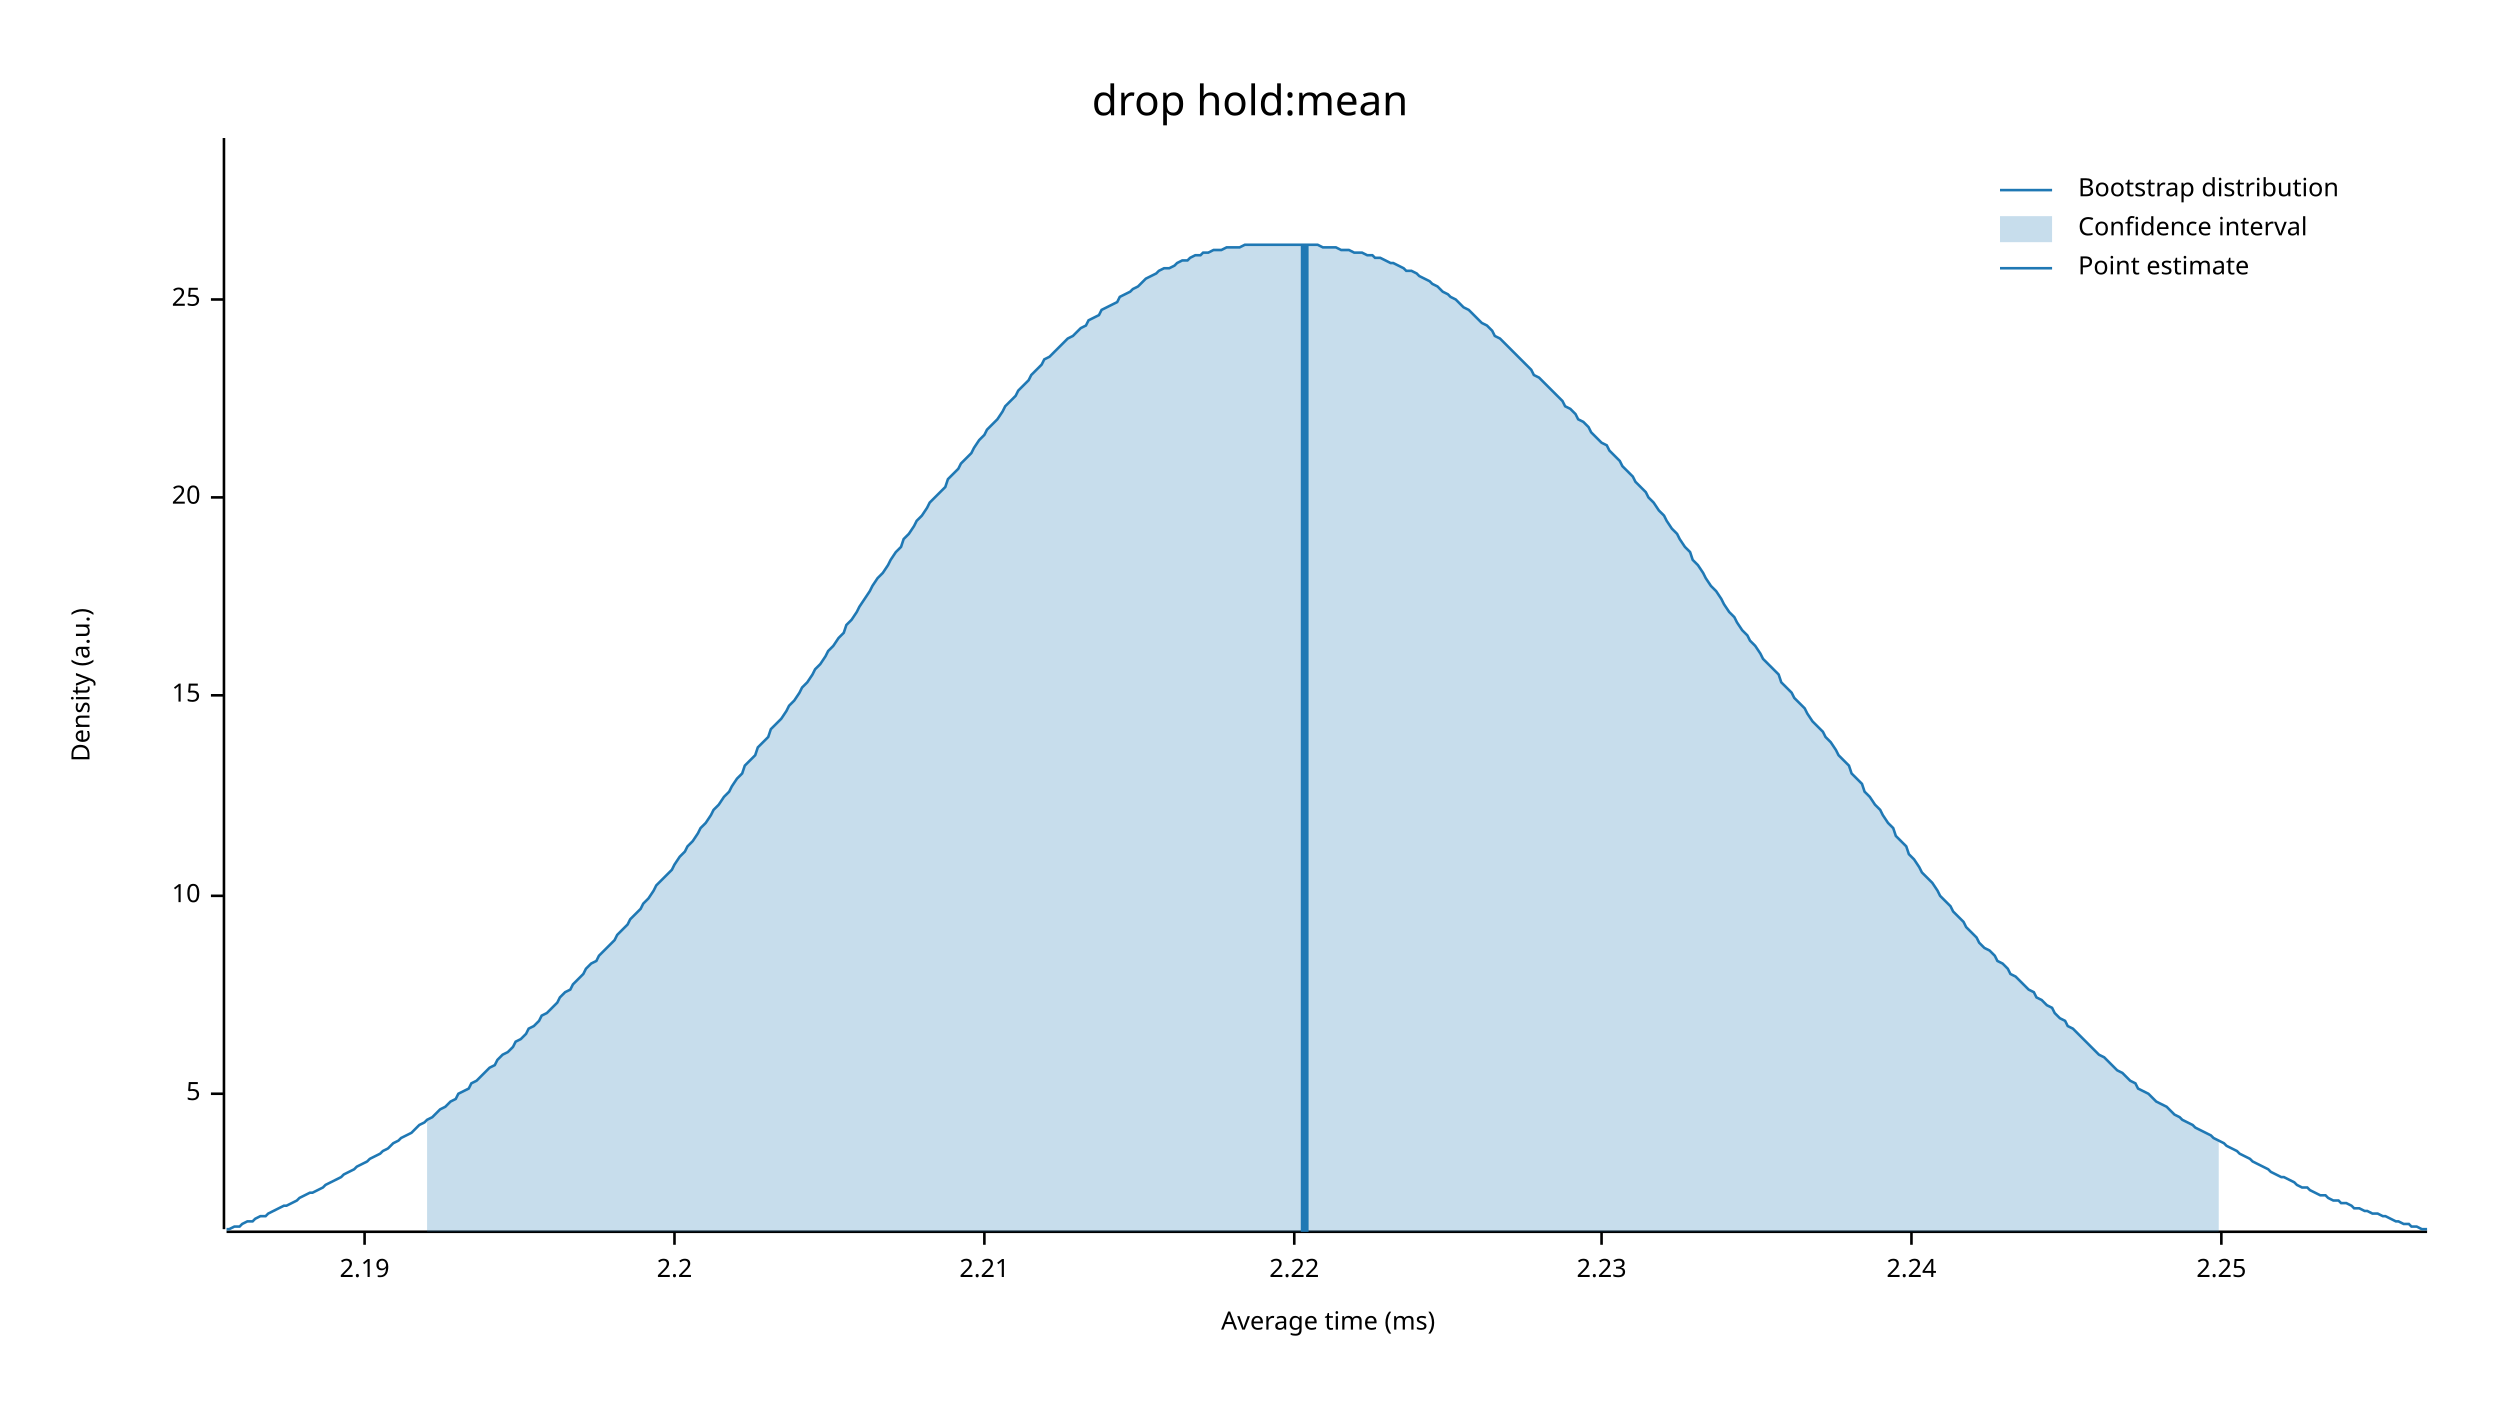
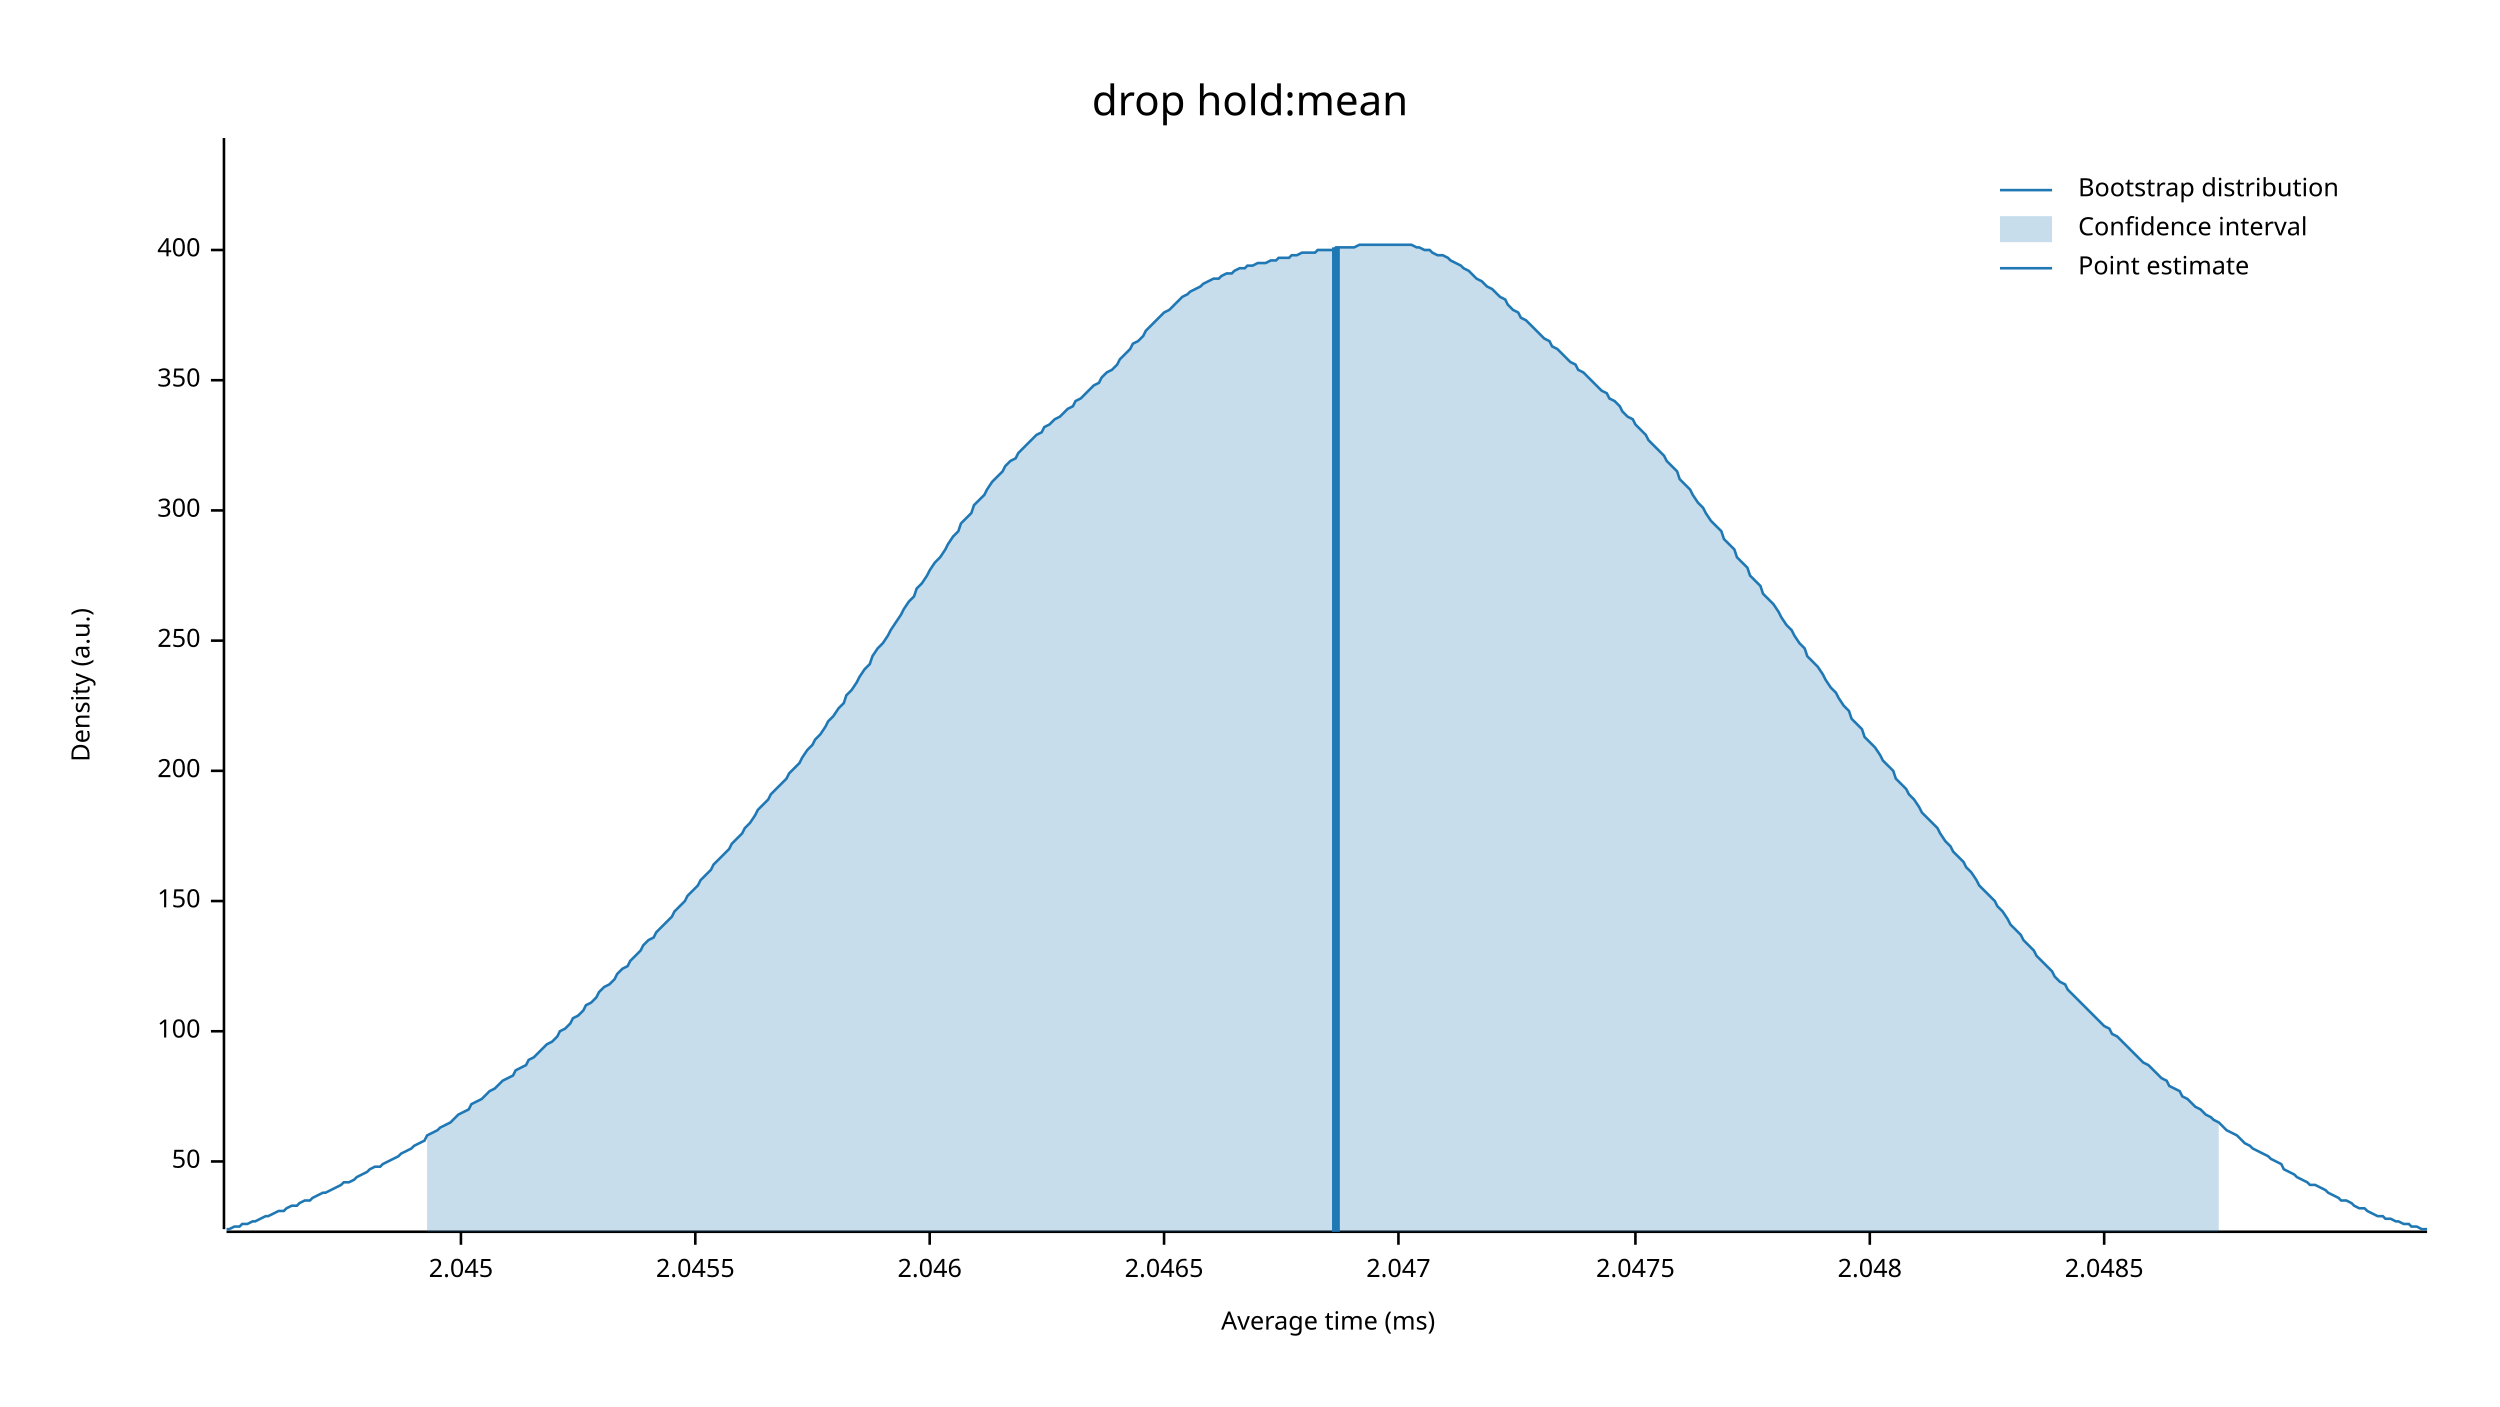
<svg xmlns="http://www.w3.org/2000/svg" width="960" height="540" viewBox="0 0 960 540">
  <text x="480" y="32" dy="0.76em" text-anchor="middle" font-family="sans-serif" font-size="16.129" opacity="1" fill="#000000">
drop hold:mean
</text>
  <text x="27" y="263" dy="0.76em" text-anchor="middle" font-family="sans-serif" font-size="9.677" opacity="1" fill="#000000" transform="rotate(270, 27, 263)">
Density (a.u.)
</text>
  <text x="510" y="513" dy="-0.5ex" text-anchor="middle" font-family="sans-serif" font-size="9.677" opacity="1" fill="#000000">
Average time (ms)
</text>
  <polyline fill="none" opacity="1" stroke="#000000" stroke-width="1" points="86,53 86,472 " />
-   <text x="77" y="420" dy="0.5ex" text-anchor="end" font-family="sans-serif" font-size="9.677" opacity="1" fill="#000000">
- 5
+   <text x="77" y="446" dy="0.5ex" text-anchor="end" font-family="sans-serif" font-size="9.677" opacity="1" fill="#000000">
+ 50
</text>
-   <polyline fill="none" opacity="1" stroke="#000000" stroke-width="1" points="81,420 86,420 " />
-   <text x="77" y="344" dy="0.5ex" text-anchor="end" font-family="sans-serif" font-size="9.677" opacity="1" fill="#000000">
- 10
+   <polyline fill="none" opacity="1" stroke="#000000" stroke-width="1" points="81,446 86,446 " />
+   <text x="77" y="396" dy="0.5ex" text-anchor="end" font-family="sans-serif" font-size="9.677" opacity="1" fill="#000000">
+ 100
</text>
-   <polyline fill="none" opacity="1" stroke="#000000" stroke-width="1" points="81,344 86,344 " />
-   <text x="77" y="267" dy="0.5ex" text-anchor="end" font-family="sans-serif" font-size="9.677" opacity="1" fill="#000000">
- 15
+   <polyline fill="none" opacity="1" stroke="#000000" stroke-width="1" points="81,396 86,396 " />
+   <text x="77" y="346" dy="0.5ex" text-anchor="end" font-family="sans-serif" font-size="9.677" opacity="1" fill="#000000">
+ 150
</text>
-   <polyline fill="none" opacity="1" stroke="#000000" stroke-width="1" points="81,267 86,267 " />
-   <text x="77" y="191" dy="0.5ex" text-anchor="end" font-family="sans-serif" font-size="9.677" opacity="1" fill="#000000">
- 20
+   <polyline fill="none" opacity="1" stroke="#000000" stroke-width="1" points="81,346 86,346 " />
+   <text x="77" y="296" dy="0.5ex" text-anchor="end" font-family="sans-serif" font-size="9.677" opacity="1" fill="#000000">
+ 200
</text>
-   <polyline fill="none" opacity="1" stroke="#000000" stroke-width="1" points="81,191 86,191 " />
-   <text x="77" y="115" dy="0.5ex" text-anchor="end" font-family="sans-serif" font-size="9.677" opacity="1" fill="#000000">
- 25
+   <polyline fill="none" opacity="1" stroke="#000000" stroke-width="1" points="81,296 86,296 " />
+   <text x="77" y="246" dy="0.5ex" text-anchor="end" font-family="sans-serif" font-size="9.677" opacity="1" fill="#000000">
+ 250
</text>
-   <polyline fill="none" opacity="1" stroke="#000000" stroke-width="1" points="81,115 86,115 " />
+   <polyline fill="none" opacity="1" stroke="#000000" stroke-width="1" points="81,246 86,246 " />
+   <text x="77" y="196" dy="0.5ex" text-anchor="end" font-family="sans-serif" font-size="9.677" opacity="1" fill="#000000">
+ 300
+ </text>
+   <polyline fill="none" opacity="1" stroke="#000000" stroke-width="1" points="81,196 86,196 " />
+   <text x="77" y="146" dy="0.5ex" text-anchor="end" font-family="sans-serif" font-size="9.677" opacity="1" fill="#000000">
+ 350
+ </text>
+   <polyline fill="none" opacity="1" stroke="#000000" stroke-width="1" points="81,146 86,146 " />
+   <text x="77" y="96" dy="0.5ex" text-anchor="end" font-family="sans-serif" font-size="9.677" opacity="1" fill="#000000">
+ 400
+ </text>
+   <polyline fill="none" opacity="1" stroke="#000000" stroke-width="1" points="81,96 86,96 " />
  <polyline fill="none" opacity="1" stroke="#000000" stroke-width="1" points="87,473 932,473 " />
-   <text x="140" y="483" dy="0.76em" text-anchor="middle" font-family="sans-serif" font-size="9.677" opacity="1" fill="#000000">
- 2.19
+   <text x="177" y="483" dy="0.76em" text-anchor="middle" font-family="sans-serif" font-size="9.677" opacity="1" fill="#000000">
+ 2.045
</text>
-   <polyline fill="none" opacity="1" stroke="#000000" stroke-width="1" points="140,473 140,478 " />
-   <text x="259" y="483" dy="0.76em" text-anchor="middle" font-family="sans-serif" font-size="9.677" opacity="1" fill="#000000">
- 2.2
+   <polyline fill="none" opacity="1" stroke="#000000" stroke-width="1" points="177,473 177,478 " />
+   <text x="267" y="483" dy="0.76em" text-anchor="middle" font-family="sans-serif" font-size="9.677" opacity="1" fill="#000000">
+ 2.0455
</text>
-   <polyline fill="none" opacity="1" stroke="#000000" stroke-width="1" points="259,473 259,478 " />
-   <text x="378" y="483" dy="0.76em" text-anchor="middle" font-family="sans-serif" font-size="9.677" opacity="1" fill="#000000">
- 2.21
+   <polyline fill="none" opacity="1" stroke="#000000" stroke-width="1" points="267,473 267,478 " />
+   <text x="357" y="483" dy="0.76em" text-anchor="middle" font-family="sans-serif" font-size="9.677" opacity="1" fill="#000000">
+ 2.046
</text>
-   <polyline fill="none" opacity="1" stroke="#000000" stroke-width="1" points="378,473 378,478 " />
-   <text x="497" y="483" dy="0.76em" text-anchor="middle" font-family="sans-serif" font-size="9.677" opacity="1" fill="#000000">
- 2.22
+   <polyline fill="none" opacity="1" stroke="#000000" stroke-width="1" points="357,473 357,478 " />
+   <text x="447" y="483" dy="0.76em" text-anchor="middle" font-family="sans-serif" font-size="9.677" opacity="1" fill="#000000">
+ 2.0465
</text>
-   <polyline fill="none" opacity="1" stroke="#000000" stroke-width="1" points="497,473 497,478 " />
-   <text x="615" y="483" dy="0.76em" text-anchor="middle" font-family="sans-serif" font-size="9.677" opacity="1" fill="#000000">
- 2.23
+   <polyline fill="none" opacity="1" stroke="#000000" stroke-width="1" points="447,473 447,478 " />
+   <text x="537" y="483" dy="0.76em" text-anchor="middle" font-family="sans-serif" font-size="9.677" opacity="1" fill="#000000">
+ 2.047
</text>
-   <polyline fill="none" opacity="1" stroke="#000000" stroke-width="1" points="615,473 615,478 " />
-   <text x="734" y="483" dy="0.76em" text-anchor="middle" font-family="sans-serif" font-size="9.677" opacity="1" fill="#000000">
- 2.24
+   <polyline fill="none" opacity="1" stroke="#000000" stroke-width="1" points="537,473 537,478 " />
+   <text x="628" y="483" dy="0.76em" text-anchor="middle" font-family="sans-serif" font-size="9.677" opacity="1" fill="#000000">
+ 2.0475
</text>
-   <polyline fill="none" opacity="1" stroke="#000000" stroke-width="1" points="734,473 734,478 " />
-   <text x="853" y="483" dy="0.76em" text-anchor="middle" font-family="sans-serif" font-size="9.677" opacity="1" fill="#000000">
- 2.25
+   <polyline fill="none" opacity="1" stroke="#000000" stroke-width="1" points="628,473 628,478 " />
+   <text x="718" y="483" dy="0.76em" text-anchor="middle" font-family="sans-serif" font-size="9.677" opacity="1" fill="#000000">
+ 2.048
</text>
-   <polyline fill="none" opacity="1" stroke="#000000" stroke-width="1" points="853,473 853,478 " />
-   <polyline fill="none" opacity="1" stroke="#1F78B4" stroke-width="1" points="87,472 88,472 90,471 92,471 93,470 95,469 97,469 98,468 100,467 102,467 103,466 105,465 107,464 109,463 110,463 112,462 114,461 115,460 117,459 119,458 120,458 122,457 124,456 125,455 127,454 129,453 131,452 132,451 134,450 136,449 137,448 139,447 141,446 142,445 144,444 146,443 147,442 149,441 151,439 153,438 154,437 156,436 158,435 159,434 161,432 163,431 164,430 166,429 168,427 169,426 171,425 173,423 175,422 176,420 178,419 180,418 181,416 183,415 185,413 186,412 188,410 190,409 191,407 193,405 195,404 197,402 198,400 200,399 202,397 203,395 205,394 207,392 208,390 210,389 212,387 214,385 215,383 217,381 219,380 220,378 222,376 224,374 225,372 227,370 229,369 230,367 232,365 234,363 236,361 237,359 239,357 241,355 242,353 244,351 246,349 247,347 249,345 251,342 252,340 254,338 256,336 258,334 259,332 261,329 263,327 264,325 266,323 268,320 269,318 271,316 273,313 274,311 276,309 278,306 280,304 281,302 283,299 285,297 286,294 288,292 290,290 291,287 293,285 295,283 296,280 298,278 300,276 302,273 303,271 305,269 307,266 308,264 310,262 312,259 313,257 315,255 317,252 318,250 320,248 322,245 324,243 325,240 327,238 329,235 330,233 332,230 334,227 335,225 337,222 339,220 341,217 342,215 344,212 346,210 347,207 349,205 351,202 352,200 354,198 356,195 357,193 359,191 361,189 363,187 364,184 366,182 368,180 369,178 371,176 373,174 374,172 376,169 378,167 379,165 381,163 383,161 385,158 386,156 388,154 390,152 391,150 393,148 395,146 396,144 398,142 400,140 401,138 403,137 405,135 407,133 408,132 410,130 412,129 413,128 415,126 417,125 418,123 420,122 422,121 423,119 425,118 427,117 429,116 430,114 432,113 434,112 435,111 437,110 439,108 440,107 442,106 444,105 445,104 447,103 449,103 451,102 452,101 454,100 456,100 457,99 459,98 461,98 462,97 464,97 466,96 468,96 469,96 471,95 473,95 474,95 476,95 478,94 479,94 481,94 483,94 484,94 486,94 488,94 490,94 491,94 493,94 495,94 496,94 498,94 500,94 501,94 503,94 505,94 506,94 508,95 510,95 512,95 513,95 515,96 517,96 518,96 520,97 522,97 523,97 525,98 527,98 528,99 530,99 532,100 534,101 535,101 537,102 539,103 540,104 542,104 544,105 545,106 547,107 549,108 550,109 552,110 554,112 556,113 557,114 559,115 561,117 562,118 564,119 566,121 567,122 569,124 571,125 573,127 574,129 576,130 578,132 579,133 581,135 583,137 584,138 586,140 588,142 589,144 591,145 593,147 595,149 596,150 598,152 600,154 601,156 603,157 605,159 606,161 608,162 610,164 611,166 613,168 615,170 617,171 618,173 620,175 622,177 623,179 625,181 627,183 628,185 630,187 632,189 633,191 635,193 637,196 639,198 640,200 642,203 644,205 645,207 647,210 649,212 650,215 652,217 654,220 655,222 657,225 659,227 661,230 662,232 664,235 666,237 667,239 669,242 671,244 672,246 674,248 676,251 677,253 679,255 681,257 683,259 684,262 686,264 688,266 689,268 691,270 693,272 694,274 696,277 698,279 700,281 701,283 703,285 705,288 706,290 708,292 710,294 711,297 713,299 715,301 716,304 718,306 720,309 722,311 723,313 725,316 727,318 728,321 730,323 732,325 733,328 735,330 737,333 738,335 740,337 742,339 744,342 745,344 747,346 749,348 750,350 752,352 754,354 755,356 757,358 759,360 760,362 762,364 764,365 766,367 767,369 769,370 771,372 772,374 774,375 776,377 777,378 779,380 781,381 782,383 784,384 786,386 788,387 789,389 791,391 793,392 794,394 796,395 798,397 799,398 801,400 803,402 804,403 806,405 808,406 810,408 811,409 813,411 815,412 816,413 818,415 820,416 821,418 823,419 825,420 827,422 828,423 830,424 832,425 833,426 835,428 837,429 838,430 840,431 842,432 843,433 845,434 847,435 849,436 850,437 852,438 854,439 855,440 857,441 859,442 860,443 862,444 864,445 865,446 867,447 869,448 871,449 872,450 874,451 876,452 877,452 879,453 881,454 882,455 884,456 886,456 887,457 889,458 891,459 893,459 894,460 896,461 898,461 899,462 901,462 903,463 904,464 906,464 908,465 909,465 911,466 913,466 915,467 916,467 918,468 920,469 921,469 923,470 925,470 926,471 928,471 930,472 932,472 " />
-   <polygon opacity="0.25" fill="#1F78B4" points="164,430 166,429 168,427 169,426 171,425 173,423 175,422 176,420 178,419 180,418 181,416 183,415 185,413 186,412 188,410 190,409 191,407 193,405 195,404 197,402 198,400 200,399 202,397 203,395 205,394 207,392 208,390 210,389 212,387 214,385 215,383 217,381 219,380 220,378 222,376 224,374 225,372 227,370 229,369 230,367 232,365 234,363 236,361 237,359 239,357 241,355 242,353 244,351 246,349 247,347 249,345 251,342 252,340 254,338 256,336 258,334 259,332 261,329 263,327 264,325 266,323 268,320 269,318 271,316 273,313 274,311 276,309 278,306 280,304 281,302 283,299 285,297 286,294 288,292 290,290 291,287 293,285 295,283 296,280 298,278 300,276 302,273 303,271 305,269 307,266 308,264 310,262 312,259 313,257 315,255 317,252 318,250 320,248 322,245 324,243 325,240 327,238 329,235 330,233 332,230 334,227 335,225 337,222 339,220 341,217 342,215 344,212 346,210 347,207 349,205 351,202 352,200 354,198 356,195 357,193 359,191 361,189 363,187 364,184 366,182 368,180 369,178 371,176 373,174 374,172 376,169 378,167 379,165 381,163 383,161 385,158 386,156 388,154 390,152 391,150 393,148 395,146 396,144 398,142 400,140 401,138 403,137 405,135 407,133 408,132 410,130 412,129 413,128 415,126 417,125 418,123 420,122 422,121 423,119 425,118 427,117 429,116 430,114 432,113 434,112 435,111 437,110 439,108 440,107 442,106 444,105 445,104 447,103 449,103 451,102 452,101 454,100 456,100 457,99 459,98 461,98 462,97 464,97 466,96 468,96 469,96 471,95 473,95 474,95 476,95 478,94 479,94 481,94 483,94 484,94 486,94 488,94 490,94 491,94 493,94 495,94 496,94 498,94 500,94 501,94 503,94 505,94 506,94 508,95 510,95 512,95 513,95 515,96 517,96 518,96 520,97 522,97 523,97 525,98 527,98 528,99 530,99 532,100 534,101 535,101 537,102 539,103 540,104 542,104 544,105 545,106 547,107 549,108 550,109 552,110 554,112 556,113 557,114 559,115 561,117 562,118 564,119 566,121 567,122 569,124 571,125 573,127 574,129 576,130 578,132 579,133 581,135 583,137 584,138 586,140 588,142 589,144 591,145 593,147 595,149 596,150 598,152 600,154 601,156 603,157 605,159 606,161 608,162 610,164 611,166 613,168 615,170 617,171 618,173 620,175 622,177 623,179 625,181 627,183 628,185 630,187 632,189 633,191 635,193 637,196 639,198 640,200 642,203 644,205 645,207 647,210 649,212 650,215 652,217 654,220 655,222 657,225 659,227 661,230 662,232 664,235 666,237 667,239 669,242 671,244 672,246 674,248 676,251 677,253 679,255 681,257 683,259 684,262 686,264 688,266 689,268 691,270 693,272 694,274 696,277 698,279 700,281 701,283 703,285 705,288 706,290 708,292 710,294 711,297 713,299 715,301 716,304 718,306 720,309 722,311 723,313 725,316 727,318 728,321 730,323 732,325 733,328 735,330 737,333 738,335 740,337 742,339 744,342 745,344 747,346 749,348 750,350 752,352 754,354 755,356 757,358 759,360 760,362 762,364 764,365 766,367 767,369 769,370 771,372 772,374 774,375 776,377 777,378 779,380 781,381 782,383 784,384 786,386 788,387 789,389 791,391 793,392 794,394 796,395 798,397 799,398 801,400 803,402 804,403 806,405 808,406 810,408 811,409 813,411 815,412 816,413 818,415 820,416 821,418 823,419 825,420 827,422 828,423 830,424 832,425 833,426 835,428 837,429 838,430 840,431 842,432 843,433 845,434 847,435 849,436 850,437 852,438 852,473 164,473 " />
-   <polyline fill="none" opacity="1" stroke="#1F78B4" stroke-width="3" points="501,473 501,94 " />
+   <polyline fill="none" opacity="1" stroke="#000000" stroke-width="1" points="718,473 718,478 " />
+   <text x="808" y="483" dy="0.76em" text-anchor="middle" font-family="sans-serif" font-size="9.677" opacity="1" fill="#000000">
+ 2.0485
+ </text>
+   <polyline fill="none" opacity="1" stroke="#000000" stroke-width="1" points="808,473 808,478 " />
+   <polyline fill="none" opacity="1" stroke="#1F78B4" stroke-width="1" points="87,472 88,472 90,471 92,471 93,470 95,470 97,469 98,469 100,468 102,467 103,467 105,466 107,465 109,465 110,464 112,463 114,463 115,462 117,461 119,461 120,460 122,459 124,458 125,458 127,457 129,456 131,455 132,454 134,454 136,453 137,452 139,451 141,450 142,449 144,448 146,448 147,447 149,446 151,445 153,444 154,443 156,442 158,441 159,440 161,439 163,438 164,436 166,435 168,434 169,433 171,432 173,431 175,429 176,428 178,427 180,426 181,424 183,423 185,422 186,421 188,419 190,418 191,417 193,415 195,414 197,413 198,411 200,410 202,409 203,407 205,406 207,404 208,403 210,401 212,400 214,398 215,396 217,395 219,393 220,391 222,390 224,388 225,386 227,385 229,383 230,381 232,379 234,378 236,376 237,374 239,372 241,371 242,369 244,367 246,365 247,363 249,361 251,360 252,358 254,356 256,354 258,352 259,350 261,348 263,346 264,344 266,342 268,340 269,338 271,336 273,334 274,332 276,330 278,328 280,326 281,324 283,322 285,320 286,318 288,316 290,313 291,311 293,309 295,307 296,305 298,303 300,301 302,299 303,297 305,295 307,293 308,291 310,288 312,286 313,284 315,282 317,279 318,277 320,275 322,272 324,270 325,267 327,265 329,262 330,260 332,257 334,255 335,252 337,249 339,247 341,244 342,242 344,239 346,236 347,234 349,231 351,229 352,226 354,224 356,221 357,219 359,216 361,214 363,211 364,209 366,206 368,204 369,201 371,199 373,197 374,194 376,192 378,190 379,188 381,185 383,183 385,181 386,179 388,177 390,176 391,174 393,172 395,170 396,169 398,167 400,166 401,164 403,163 405,161 407,160 408,159 410,157 412,156 413,154 415,153 417,151 418,150 420,148 422,147 423,145 425,143 427,142 429,140 430,138 432,136 434,134 435,132 437,131 439,129 440,127 442,125 444,123 445,122 447,120 449,119 451,117 452,116 454,114 456,113 457,112 459,111 461,110 462,109 464,108 466,107 468,107 469,106 471,105 473,105 474,104 476,103 478,103 479,102 481,102 483,101 484,101 486,101 488,100 490,100 491,99 493,99 495,99 496,98 498,98 500,97 501,97 503,97 505,97 506,96 508,96 510,96 512,96 513,95 515,95 517,95 518,95 520,95 522,94 523,94 525,94 527,94 528,94 530,94 532,94 534,94 535,94 537,94 539,94 540,94 542,94 544,95 545,95 547,96 549,96 550,97 552,98 554,98 556,99 557,100 559,101 561,102 562,103 564,104 566,106 567,107 569,108 571,110 573,111 574,112 576,114 578,115 579,117 581,119 583,120 584,122 586,123 588,125 589,126 591,128 593,130 595,131 596,133 598,134 600,136 601,137 603,139 605,140 606,142 608,143 610,145 611,146 613,148 615,150 617,151 618,153 620,154 622,156 623,158 625,160 627,161 628,163 630,165 632,167 633,169 635,171 637,173 639,175 640,177 642,179 644,181 645,184 647,186 649,188 650,190 652,193 654,195 655,197 657,200 659,202 661,204 662,207 664,209 666,211 667,214 669,216 671,218 672,221 674,223 676,225 677,228 679,230 681,232 683,235 684,237 686,240 688,242 689,244 691,247 693,249 694,252 696,254 698,256 700,259 701,261 703,264 705,266 706,268 708,271 710,273 711,276 713,278 715,280 716,283 718,285 720,287 722,290 723,292 725,294 727,296 728,299 730,301 732,303 733,305 735,307 737,310 738,312 740,314 742,316 744,318 745,320 747,323 749,325 750,327 752,329 754,331 755,333 757,335 759,338 760,340 762,342 764,344 766,346 767,348 769,350 771,353 772,355 774,357 776,359 777,361 779,363 781,365 782,367 784,369 786,371 788,373 789,375 791,377 793,378 794,380 796,382 798,384 799,385 801,387 803,389 804,390 806,392 808,394 810,395 811,397 813,398 815,400 816,401 818,403 820,405 821,406 823,408 825,409 827,411 828,412 830,414 832,415 833,417 835,418 837,419 838,421 840,422 842,424 843,425 845,426 847,428 849,429 850,430 852,431 854,433 855,434 857,435 859,436 860,437 862,439 864,440 865,441 867,442 869,443 871,444 872,445 874,446 876,447 877,449 879,450 881,451 882,452 884,453 886,454 887,455 889,455 891,456 893,457 894,458 896,459 898,460 899,461 901,461 903,462 904,463 906,464 908,464 909,465 911,466 913,467 915,467 916,468 918,468 920,469 921,469 923,470 925,470 926,471 928,471 930,472 932,472 " />
+   <polygon opacity="0.25" fill="#1F78B4" points="164,436 166,435 168,434 169,433 171,432 173,431 175,429 176,428 178,427 180,426 181,424 183,423 185,422 186,421 188,419 190,418 191,417 193,415 195,414 197,413 198,411 200,410 202,409 203,407 205,406 207,404 208,403 210,401 212,400 214,398 215,396 217,395 219,393 220,391 222,390 224,388 225,386 227,385 229,383 230,381 232,379 234,378 236,376 237,374 239,372 241,371 242,369 244,367 246,365 247,363 249,361 251,360 252,358 254,356 256,354 258,352 259,350 261,348 263,346 264,344 266,342 268,340 269,338 271,336 273,334 274,332 276,330 278,328 280,326 281,324 283,322 285,320 286,318 288,316 290,313 291,311 293,309 295,307 296,305 298,303 300,301 302,299 303,297 305,295 307,293 308,291 310,288 312,286 313,284 315,282 317,279 318,277 320,275 322,272 324,270 325,267 327,265 329,262 330,260 332,257 334,255 335,252 337,249 339,247 341,244 342,242 344,239 346,236 347,234 349,231 351,229 352,226 354,224 356,221 357,219 359,216 361,214 363,211 364,209 366,206 368,204 369,201 371,199 373,197 374,194 376,192 378,190 379,188 381,185 383,183 385,181 386,179 388,177 390,176 391,174 393,172 395,170 396,169 398,167 400,166 401,164 403,163 405,161 407,160 408,159 410,157 412,156 413,154 415,153 417,151 418,150 420,148 422,147 423,145 425,143 427,142 429,140 430,138 432,136 434,134 435,132 437,131 439,129 440,127 442,125 444,123 445,122 447,120 449,119 451,117 452,116 454,114 456,113 457,112 459,111 461,110 462,109 464,108 466,107 468,107 469,106 471,105 473,105 474,104 476,103 478,103 479,102 481,102 483,101 484,101 486,101 488,100 490,100 491,99 493,99 495,99 496,98 498,98 500,97 501,97 503,97 505,97 506,96 508,96 510,96 512,96 513,95 515,95 517,95 518,95 520,95 522,94 523,94 525,94 527,94 528,94 530,94 532,94 534,94 535,94 537,94 539,94 540,94 542,94 544,95 545,95 547,96 549,96 550,97 552,98 554,98 556,99 557,100 559,101 561,102 562,103 564,104 566,106 567,107 569,108 571,110 573,111 574,112 576,114 578,115 579,117 581,119 583,120 584,122 586,123 588,125 589,126 591,128 593,130 595,131 596,133 598,134 600,136 601,137 603,139 605,140 606,142 608,143 610,145 611,146 613,148 615,150 617,151 618,153 620,154 622,156 623,158 625,160 627,161 628,163 630,165 632,167 633,169 635,171 637,173 639,175 640,177 642,179 644,181 645,184 647,186 649,188 650,190 652,193 654,195 655,197 657,200 659,202 661,204 662,207 664,209 666,211 667,214 669,216 671,218 672,221 674,223 676,225 677,228 679,230 681,232 683,235 684,237 686,240 688,242 689,244 691,247 693,249 694,252 696,254 698,256 700,259 701,261 703,264 705,266 706,268 708,271 710,273 711,276 713,278 715,280 716,283 718,285 720,287 722,290 723,292 725,294 727,296 728,299 730,301 732,303 733,305 735,307 737,310 738,312 740,314 742,316 744,318 745,320 747,323 749,325 750,327 752,329 754,331 755,333 757,335 759,338 760,340 762,342 764,344 766,346 767,348 769,350 771,353 772,355 774,357 776,359 777,361 779,363 781,365 782,367 784,369 786,371 788,373 789,375 791,377 793,378 794,380 796,382 798,384 799,385 801,387 803,389 804,390 806,392 808,394 810,395 811,397 813,398 815,400 816,401 818,403 820,405 821,406 823,408 825,409 827,411 828,412 830,414 832,415 833,417 835,418 837,419 838,421 840,422 842,424 843,425 845,426 847,428 849,429 850,430 852,431 852,473 164,473 " />
+   <polyline fill="none" opacity="1" stroke="#1F78B4" stroke-width="3" points="513,473 513,95 " />
  <text x="798" y="68" dy="0.76em" text-anchor="start" font-family="sans-serif" font-size="9.677" opacity="1" fill="#000000">
Bootstrap distribution
</text>
  <text x="798" y="83" dy="0.76em" text-anchor="start" font-family="sans-serif" font-size="9.677" opacity="1" fill="#000000">
Confidence interval
</text>
  <text x="798" y="98" dy="0.76em" text-anchor="start" font-family="sans-serif" font-size="9.677" opacity="1" fill="#000000">
Point estimate
</text>
  <polyline fill="none" opacity="1" stroke="#1F78B4" stroke-width="1" points="768,73 788,73 " />
  <rect x="768" y="83" width="20" height="10" opacity="0.25" fill="#1F78B4" stroke="none" />
  <polyline fill="none" opacity="1" stroke="#1F78B4" stroke-width="1" points="768,103 788,103 " />
</svg>
